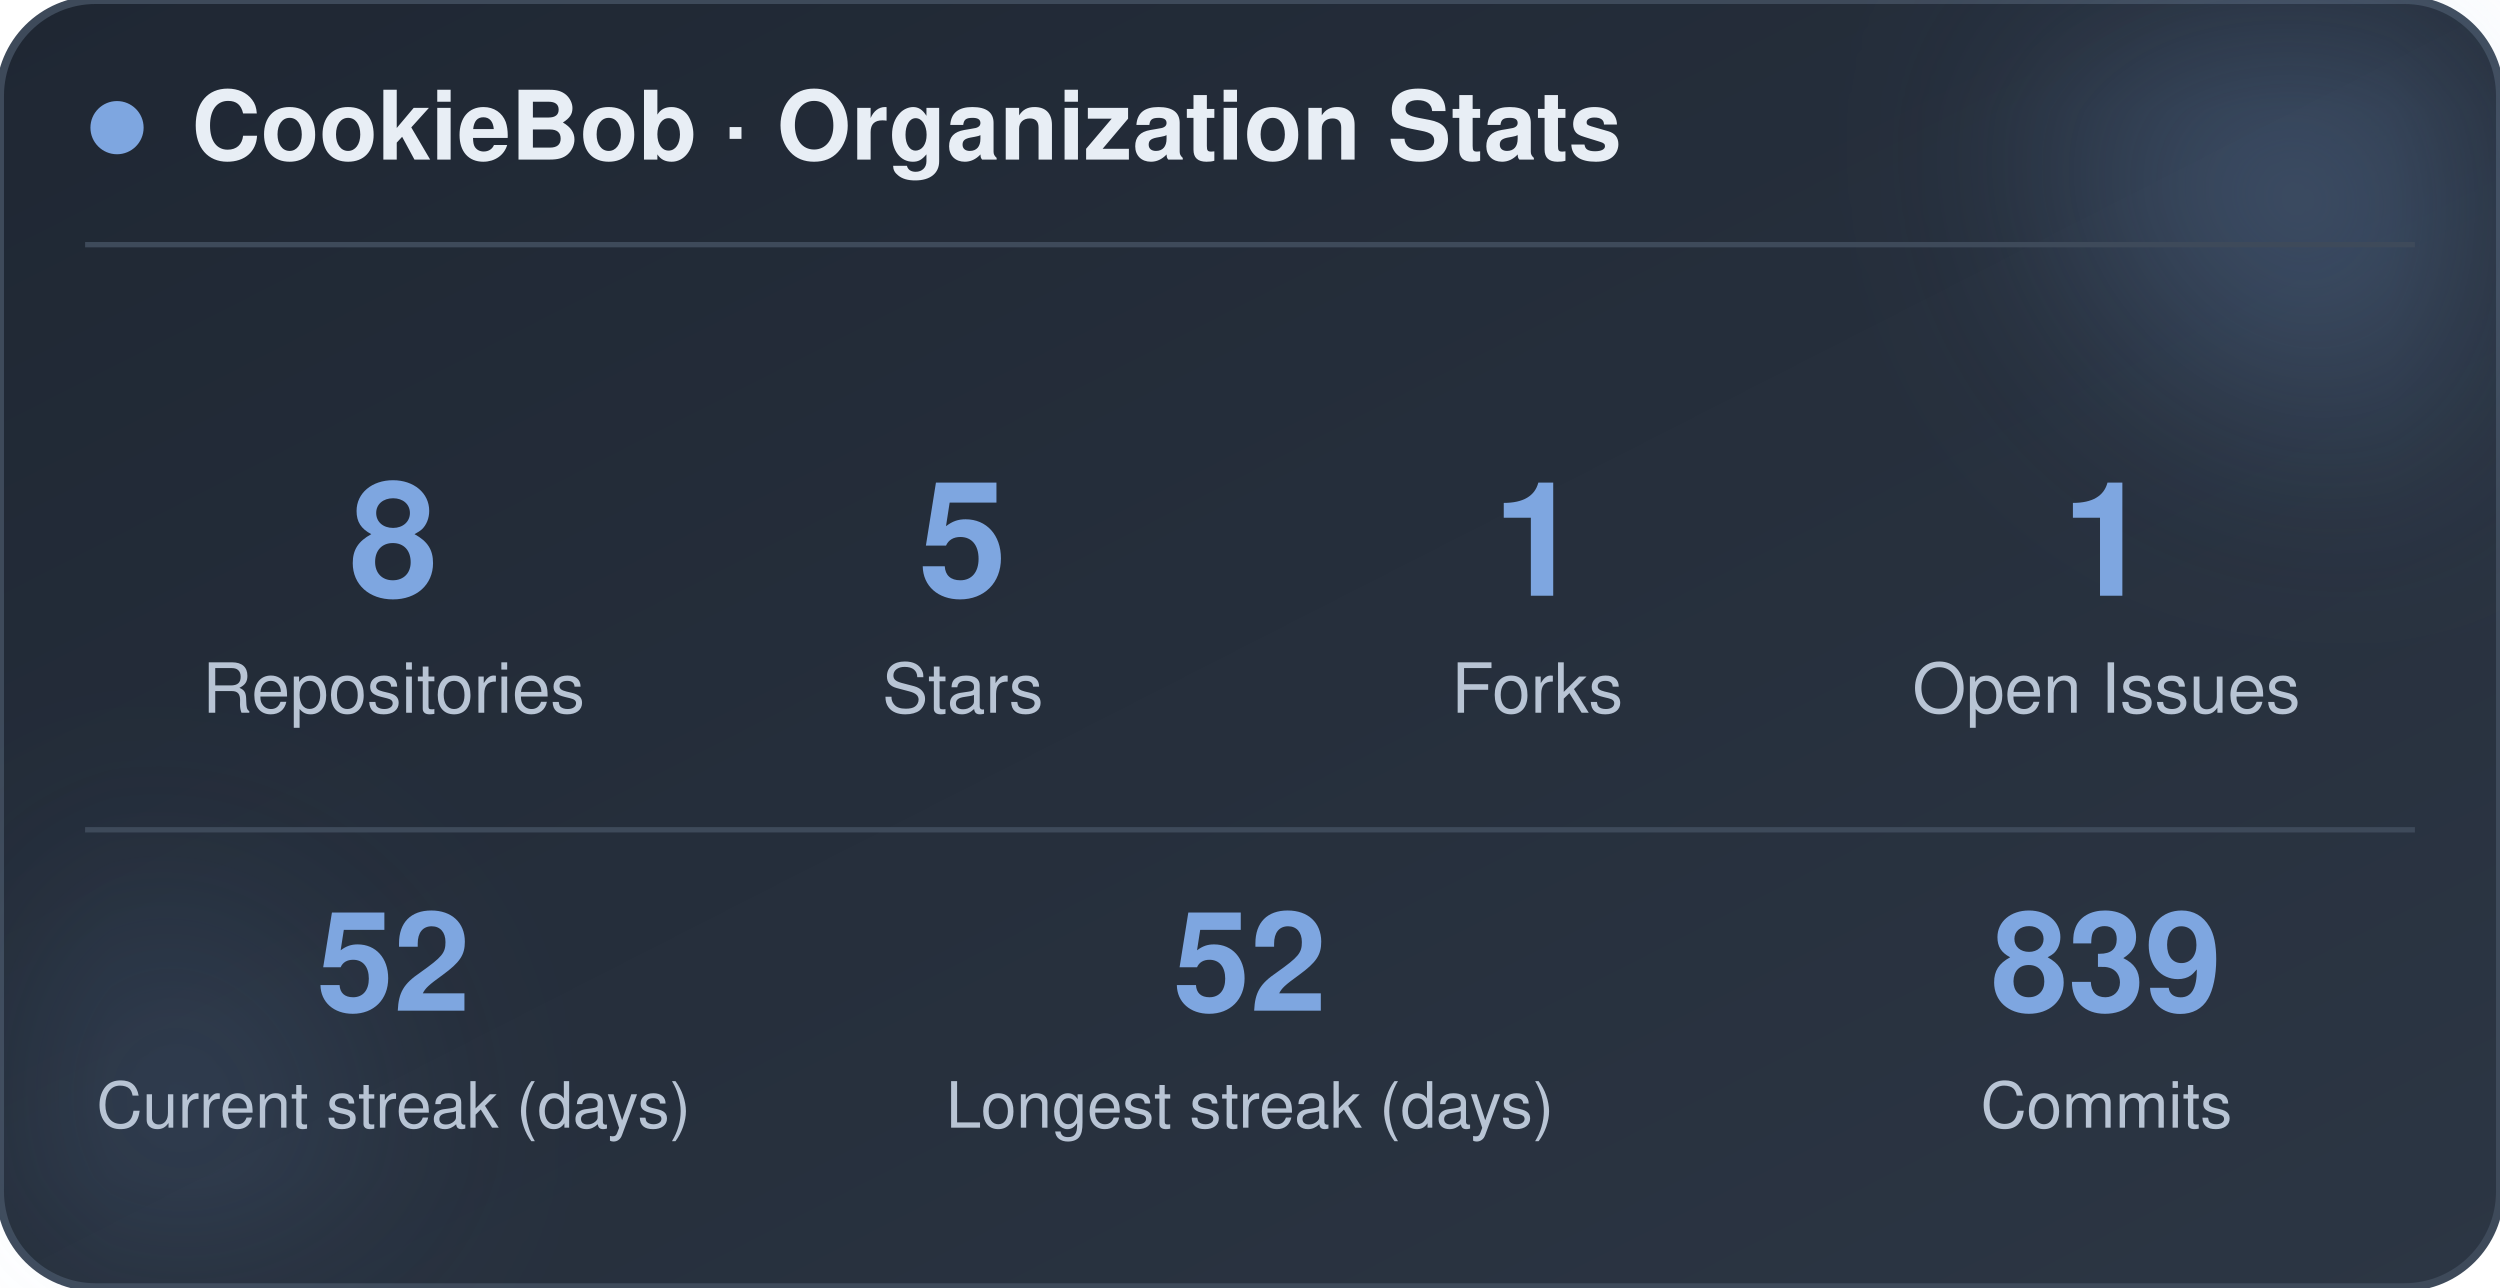
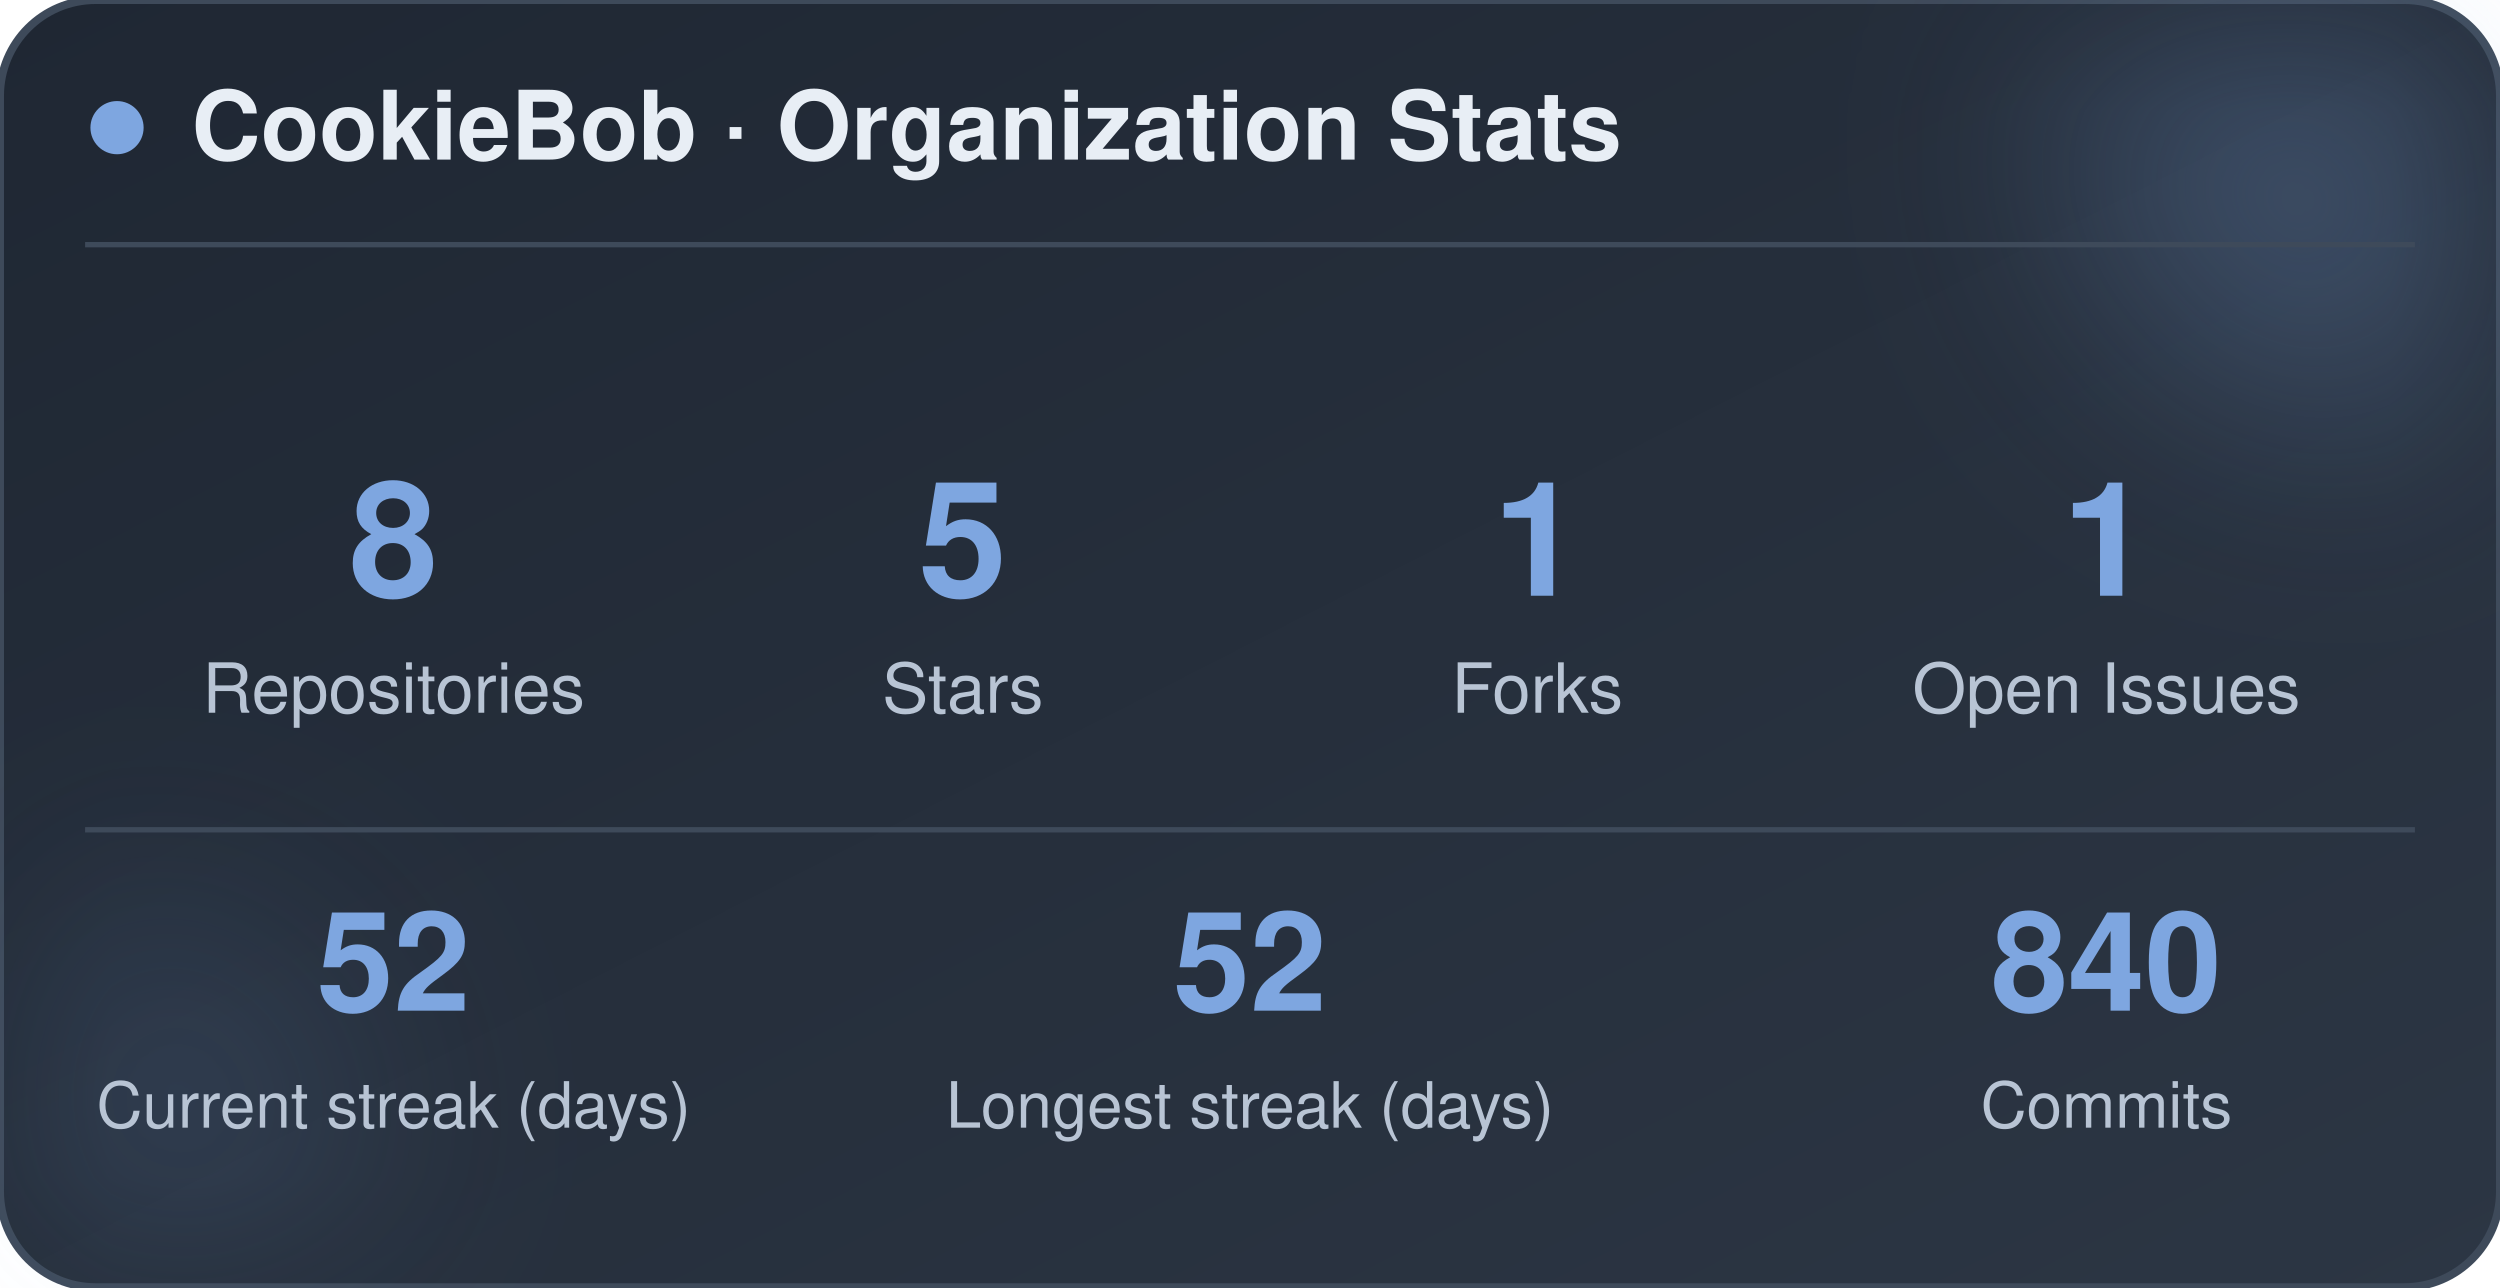
<svg xmlns="http://www.w3.org/2000/svg" width="470" height="242" viewBox="0 0 470 242" role="img" aria-label="CookieBob stats">
  <defs>
    <linearGradient id="bg" x1="0%" y1="0%" x2="100%" y2="100%">
      <stop offset="0%" stop-color="#1f2733" />
      <stop offset="100%" stop-color="#2c3644" />
    </linearGradient>
    <filter id="blur" x="-60%" y="-60%" width="220%" height="220%">
      <feGaussianBlur stdDeviation="22" />
    </filter>
  </defs>
  <rect x="0" y="0" width="470" height="242" rx="18" fill="url(#bg)" stroke="#3e4a5a" stroke-width="1.5" />
  <circle cx="444" cy="24" r="54" fill="#7ea6e0" opacity="0.26" filter="url(#blur)" />
  <circle cx="26" cy="212" r="42" fill="#7ea6e0" opacity="0.14" filter="url(#blur)" />
  <circle cx="22" cy="24" r="5" fill="#7ea6e0" />
  <text x="36" y="30" font-family="-apple-system, BlinkMacSystemFont, 'Segoe UI', Helvetica, Arial, sans-serif" font-size="18" font-weight="700" fill="#e8eef5">CookieBob · Organization Stats</text>
  <line x1="16" y1="46" x2="454" y2="46" stroke="#3e4a5a" stroke-width="1" />
  <text x="74" y="112" text-anchor="middle" font-family="-apple-system, BlinkMacSystemFont, 'Segoe UI', Helvetica, Arial, sans-serif" font-size="30" font-weight="800" fill="#7ea6e0">8</text>
  <text x="74" y="134" text-anchor="middle" font-family="-apple-system, BlinkMacSystemFont, 'Segoe UI', Helvetica, Arial, sans-serif" font-size="13" fill="#b8c4d4">Repositories</text>
  <text x="181" y="112" text-anchor="middle" font-family="-apple-system, BlinkMacSystemFont, 'Segoe UI', Helvetica, Arial, sans-serif" font-size="30" font-weight="800" fill="#7ea6e0">5</text>
  <text x="181" y="134" text-anchor="middle" font-family="-apple-system, BlinkMacSystemFont, 'Segoe UI', Helvetica, Arial, sans-serif" font-size="13" fill="#b8c4d4">Stars</text>
  <text x="289" y="112" text-anchor="middle" font-family="-apple-system, BlinkMacSystemFont, 'Segoe UI', Helvetica, Arial, sans-serif" font-size="30" font-weight="800" fill="#7ea6e0">1</text>
  <text x="289" y="134" text-anchor="middle" font-family="-apple-system, BlinkMacSystemFont, 'Segoe UI', Helvetica, Arial, sans-serif" font-size="13" fill="#b8c4d4">Forks</text>
  <text x="396" y="112" text-anchor="middle" font-family="-apple-system, BlinkMacSystemFont, 'Segoe UI', Helvetica, Arial, sans-serif" font-size="30" font-weight="800" fill="#7ea6e0">1</text>
  <text x="396" y="134" text-anchor="middle" font-family="-apple-system, BlinkMacSystemFont, 'Segoe UI', Helvetica, Arial, sans-serif" font-size="13" fill="#b8c4d4">Open Issues</text>
  <line x1="16" y1="156" x2="454" y2="156" stroke="#3e4a5a" stroke-width="1" />
  <text x="74" y="190" text-anchor="middle" font-family="-apple-system, BlinkMacSystemFont, 'Segoe UI', Helvetica, Arial, sans-serif" font-size="26" font-weight="800" fill="#7ea6e0">52</text>
  <text x="74" y="212" text-anchor="middle" font-family="-apple-system, BlinkMacSystemFont, 'Segoe UI', Helvetica, Arial, sans-serif" font-size="12" fill="#b8c4d4">Current streak (days)</text>
  <text x="235" y="190" text-anchor="middle" font-family="-apple-system, BlinkMacSystemFont, 'Segoe UI', Helvetica, Arial, sans-serif" font-size="26" font-weight="800" fill="#7ea6e0">52</text>
  <text x="235" y="212" text-anchor="middle" font-family="-apple-system, BlinkMacSystemFont, 'Segoe UI', Helvetica, Arial, sans-serif" font-size="12" fill="#b8c4d4">Longest streak (days)</text>
-   <text x="396" y="190" text-anchor="middle" font-family="-apple-system, BlinkMacSystemFont, 'Segoe UI', Helvetica, Arial, sans-serif" font-size="26" font-weight="800" fill="#7ea6e0">839</text>
+   <text x="396" y="190" text-anchor="middle" font-family="-apple-system, BlinkMacSystemFont, 'Segoe UI', Helvetica, Arial, sans-serif" font-size="26" font-weight="800" fill="#7ea6e0">840</text>
  <text x="396" y="212" text-anchor="middle" font-family="-apple-system, BlinkMacSystemFont, 'Segoe UI', Helvetica, Arial, sans-serif" font-size="12" fill="#b8c4d4">Commits</text>
</svg>
